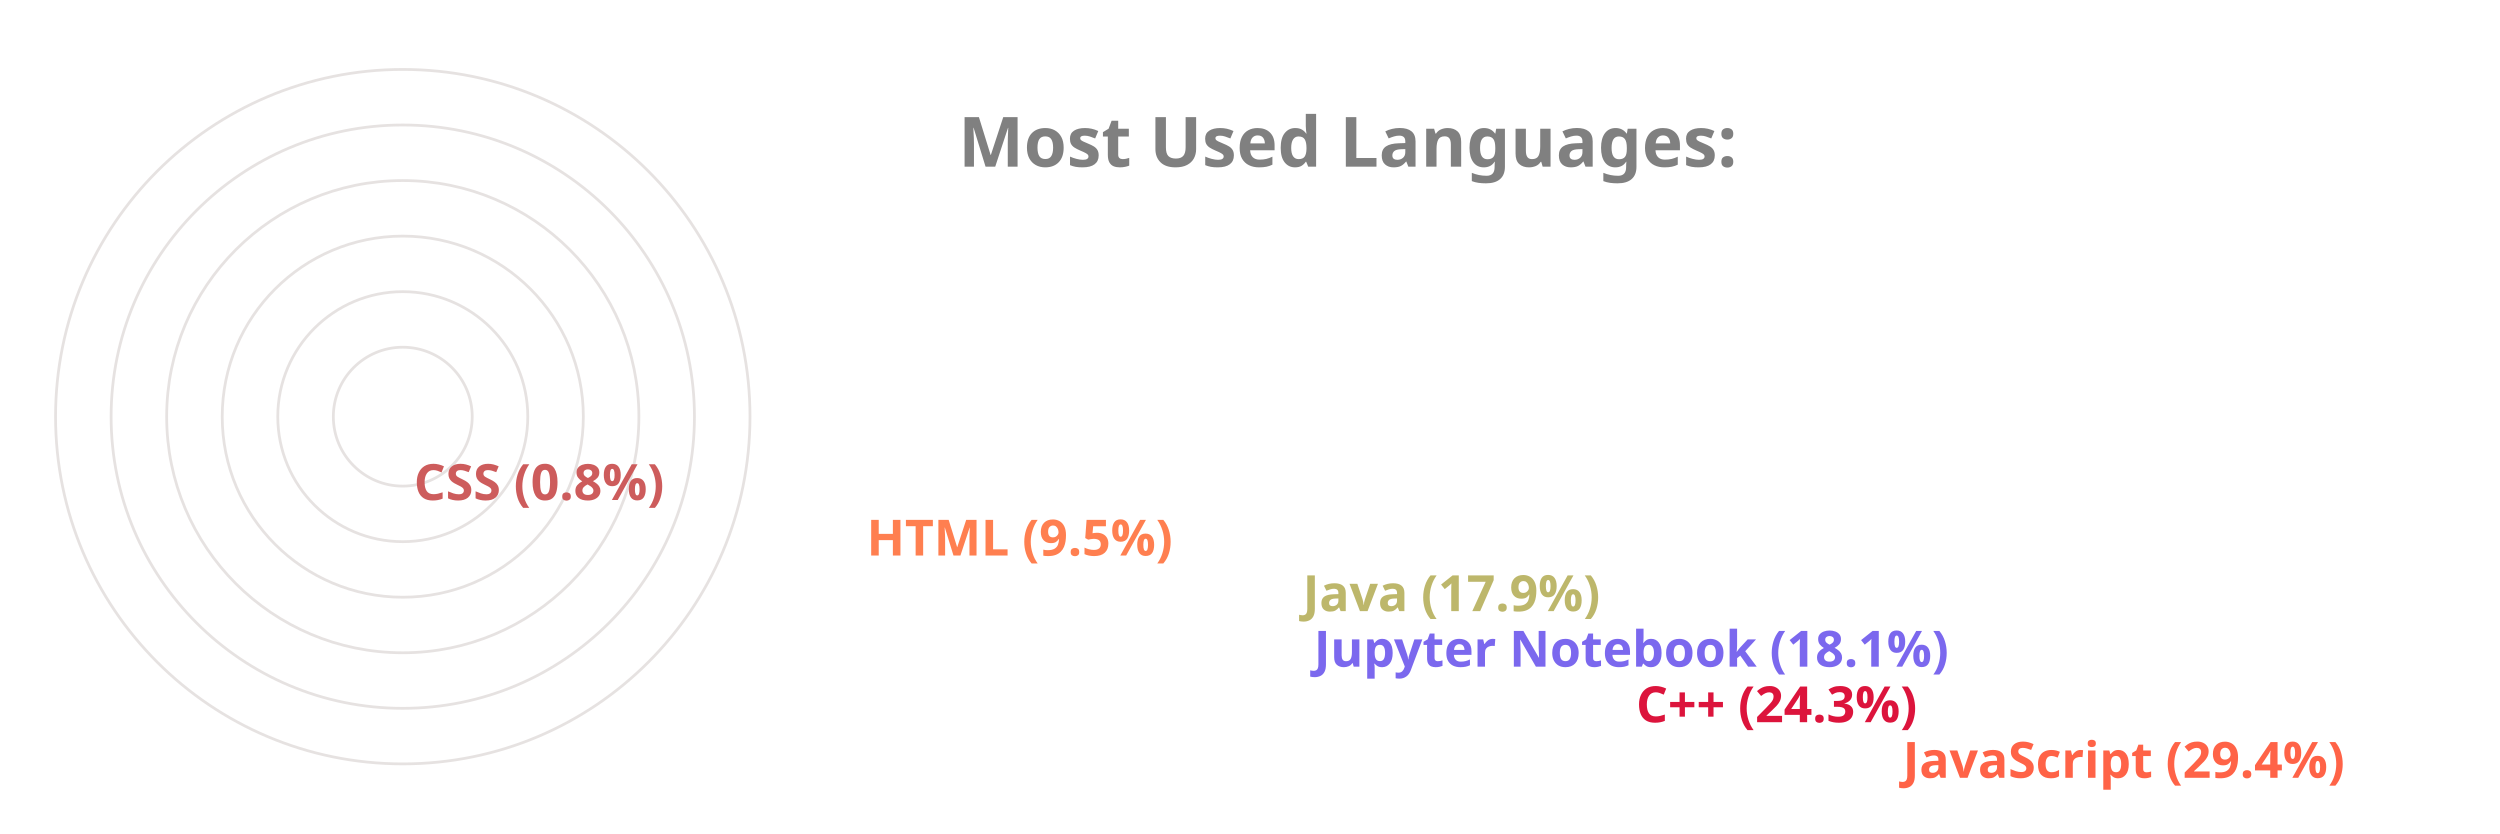
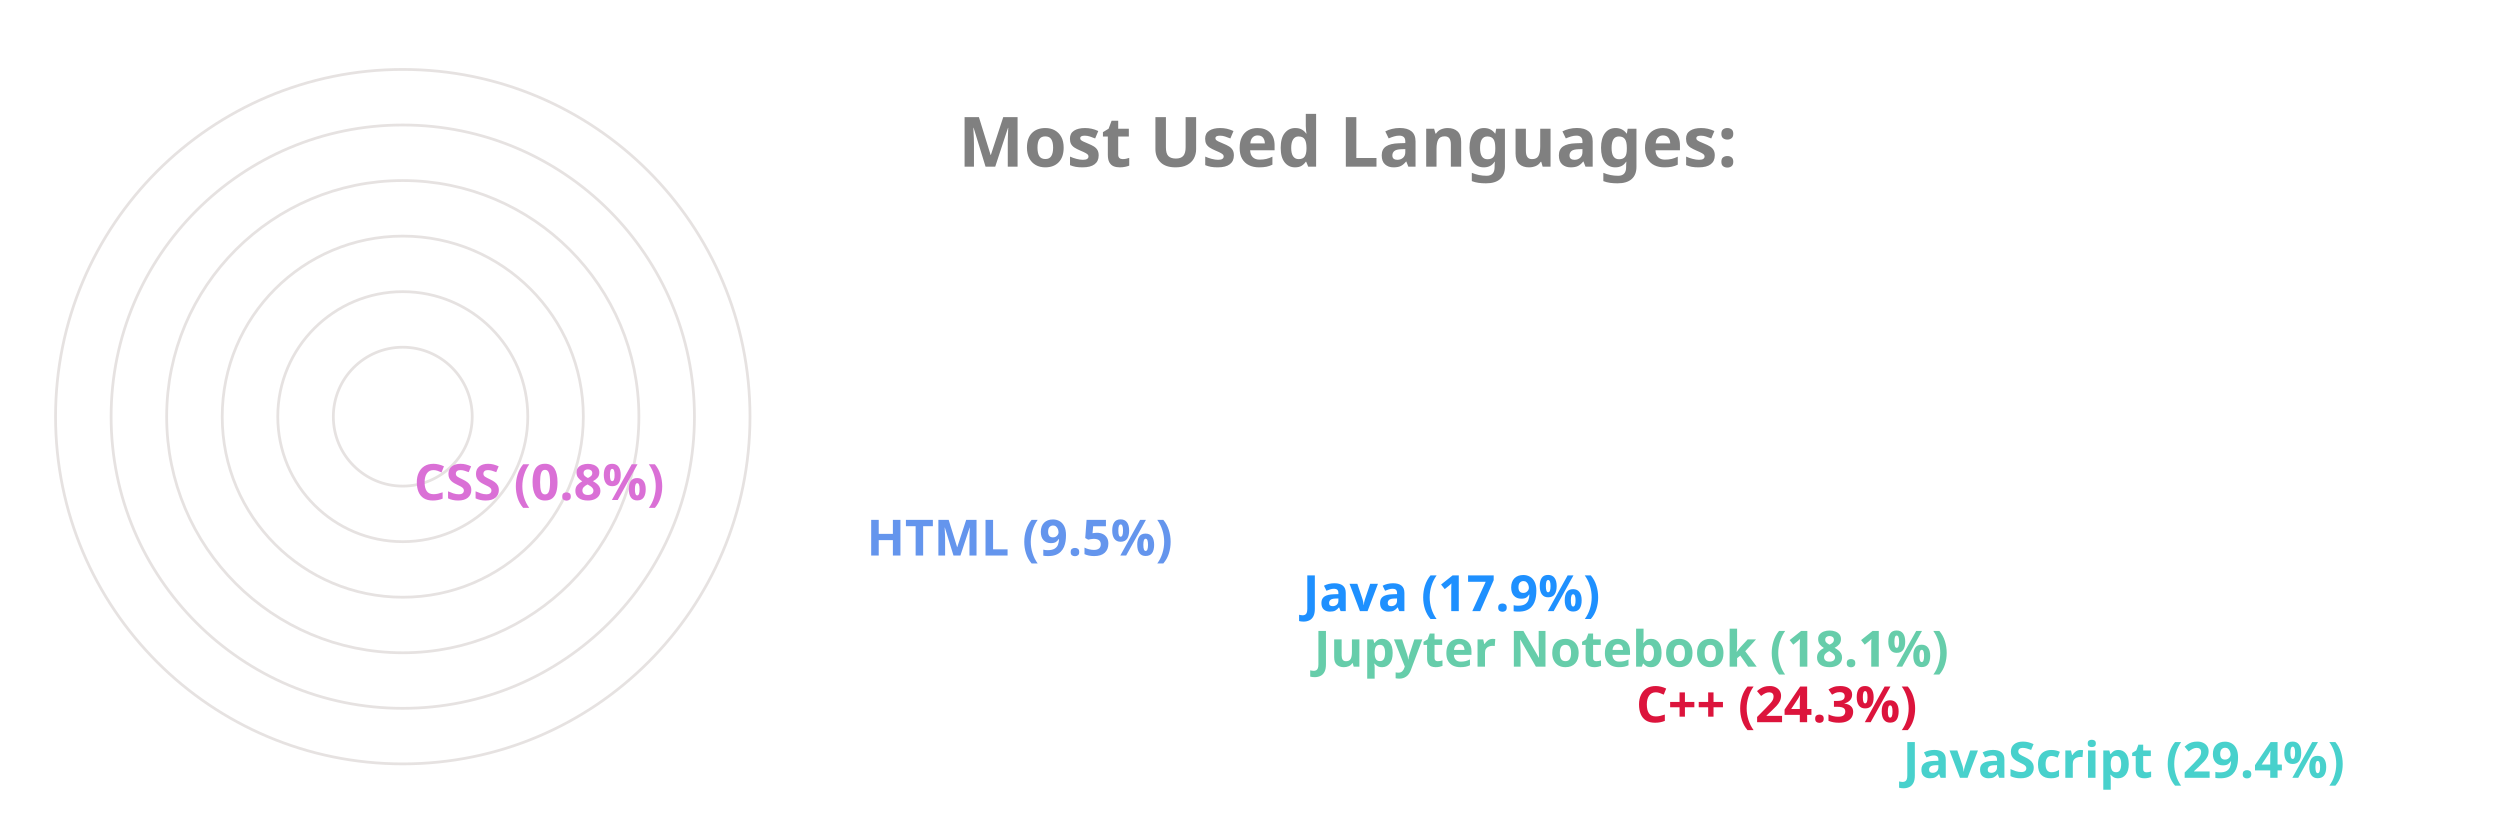
<svg xmlns="http://www.w3.org/2000/svg" viewBox="0 0 650 300" height="200px" width="600px">
  <style>
		.label {
			font: bold 25px sans-serif;
			color: #404040;
			-webkit-text-stroke: 1px white;
	  	}
		.name {
			font: bold 18px sans-serif;
			color: #404040;
	  	}

		.line {
			stroke-dasharray: 1000;
			stroke-dashoffset: 1000;
			animation: dash 3.5s ease-in-out forwards;	
			animation-iteration-count: infinite;
			animation-direction: alternate-reverse;
		}

		.path {
			stroke-dasharray: 1000;
			stroke-dashoffset: 1000;
			animation: dash 3.5s ease-in-out forwards;	
			animation-iteration-count: infinite;
			animation-direction: alternate-reverse;
		}
		  
		@keyframes dash {
			to {
				stroke-dashoffset: 0;
			}
		}

	</style>
  <g stroke="#E6E2E1" fill="none" stroke-width="1">
    <circle cx="20" cy="150" r="125" />
    <circle cx="20" cy="150" r="105" />
    <circle cx="20" cy="150" r="85" />
    <circle cx="20" cy="150" r="65" />
    <circle cx="20" cy="150" r="45" />
    <circle cx="20" cy="150" r="25" />
  </g>
  <g fill="none" stroke-width="20" class="line">
-     <line x2="550" y2="275" x1="20" y1="275" stroke="Tomato" />
+     <line x2="550" y2="275" x1="20" y1="275" stroke="MediumTurquoise" />
    <line x2="454" y2="255" x1="20" y1="255" stroke="Crimson" />
-     <line x2="338" y2="235" x1="20" y1="235" stroke="MediumSlateBlue" />
-     <line x2="334" y2="215" x1="20" y1="215" stroke="DarkKhaki" />
-     <line x2="177" y2="195" x1="20" y1="195" stroke="Coral" />
-     <line x2="14" y2="175" x1="20" y1="175" stroke="IndianRed" />
+     <line x2="338" y2="235" x1="20" y1="235" stroke="MediumAquaMarine" />
+     <line x2="334" y2="215" x1="20" y1="215" stroke="DodgerBlue" />
+     <line x2="177" y2="195" x1="20" y1="195" stroke="CornflowerBlue" />
+     <line x2="14" y2="175" x1="20" y1="175" stroke="Orchid" />
  </g>
  <g fill="none" stroke-width="20" stroke-linecap="round" class="path">
-     <path d="M 20 275 A 125 125 45 0 1 -89 89" stroke="Tomato" />
+     <path d="M 20 275 A 125 125 45 0 1 -89 89" stroke="MediumTurquoise" />
    <path d="M 20 255 A 105 105 45 0 1 -75 107" stroke="Crimson" />
-     <path d="M 20 235 A 85 85 45 0 1 -60 123" stroke="MediumSlateBlue" />
-     <path d="M 20 215 A 65 65 45 0 1 -41 129" stroke="DarkKhaki" />
-     <path d="M 20 195 A 45 45 45 0 1 -24 142" stroke="Coral" />
-     <path d="M 20 175 A 25 25 45 0 1 -4 149" stroke="IndianRed" />
+     <path d="M 20 235 A 85 85 45 0 1 -60 123" stroke="MediumAquaMarine" />
+     <path d="M 20 215 A 65 65 45 0 1 -41 129" stroke="DodgerBlue" />
+     <path d="M 20 195 A 45 45 45 0 1 -24 142" stroke="CornflowerBlue" />
+     <path d="M 20 175 A 25 25 45 0 1 -4 149" stroke="Orchid" />
  </g>
  <g class="name">
-     <text x="560" y="280" fill="Tomato">JavaScript (29.4%)</text>
+     <text x="560" y="280" fill="MediumTurquoise">JavaScript (29.4%)</text>
    <text x="464" y="260" fill="Crimson">C++ (24.3%)</text>
-     <text x="348" y="240" fill="MediumSlateBlue">Jupyter Notebook (18.1%)</text>
-     <text x="344" y="220" fill="DarkKhaki">Java (17.9%)</text>
-     <text x="187" y="200" fill="Coral">HTML (9.5%)</text>
-     <text x="24" y="180" fill="IndianRed">CSS (0.8%)</text>
+     <text x="348" y="240" fill="MediumAquaMarine">Jupyter Notebook (18.1%)</text>
+     <text x="344" y="220" fill="DodgerBlue">Java (17.9%)</text>
+     <text x="187" y="200" fill="CornflowerBlue">HTML (9.5%)</text>
+     <text x="24" y="180" fill="Orchid">CSS (0.8%)</text>
  </g>
  <g class="label">
    <text x="220" y="60" fill="grey">Most Used Languages:</text>
  </g>
</svg>
